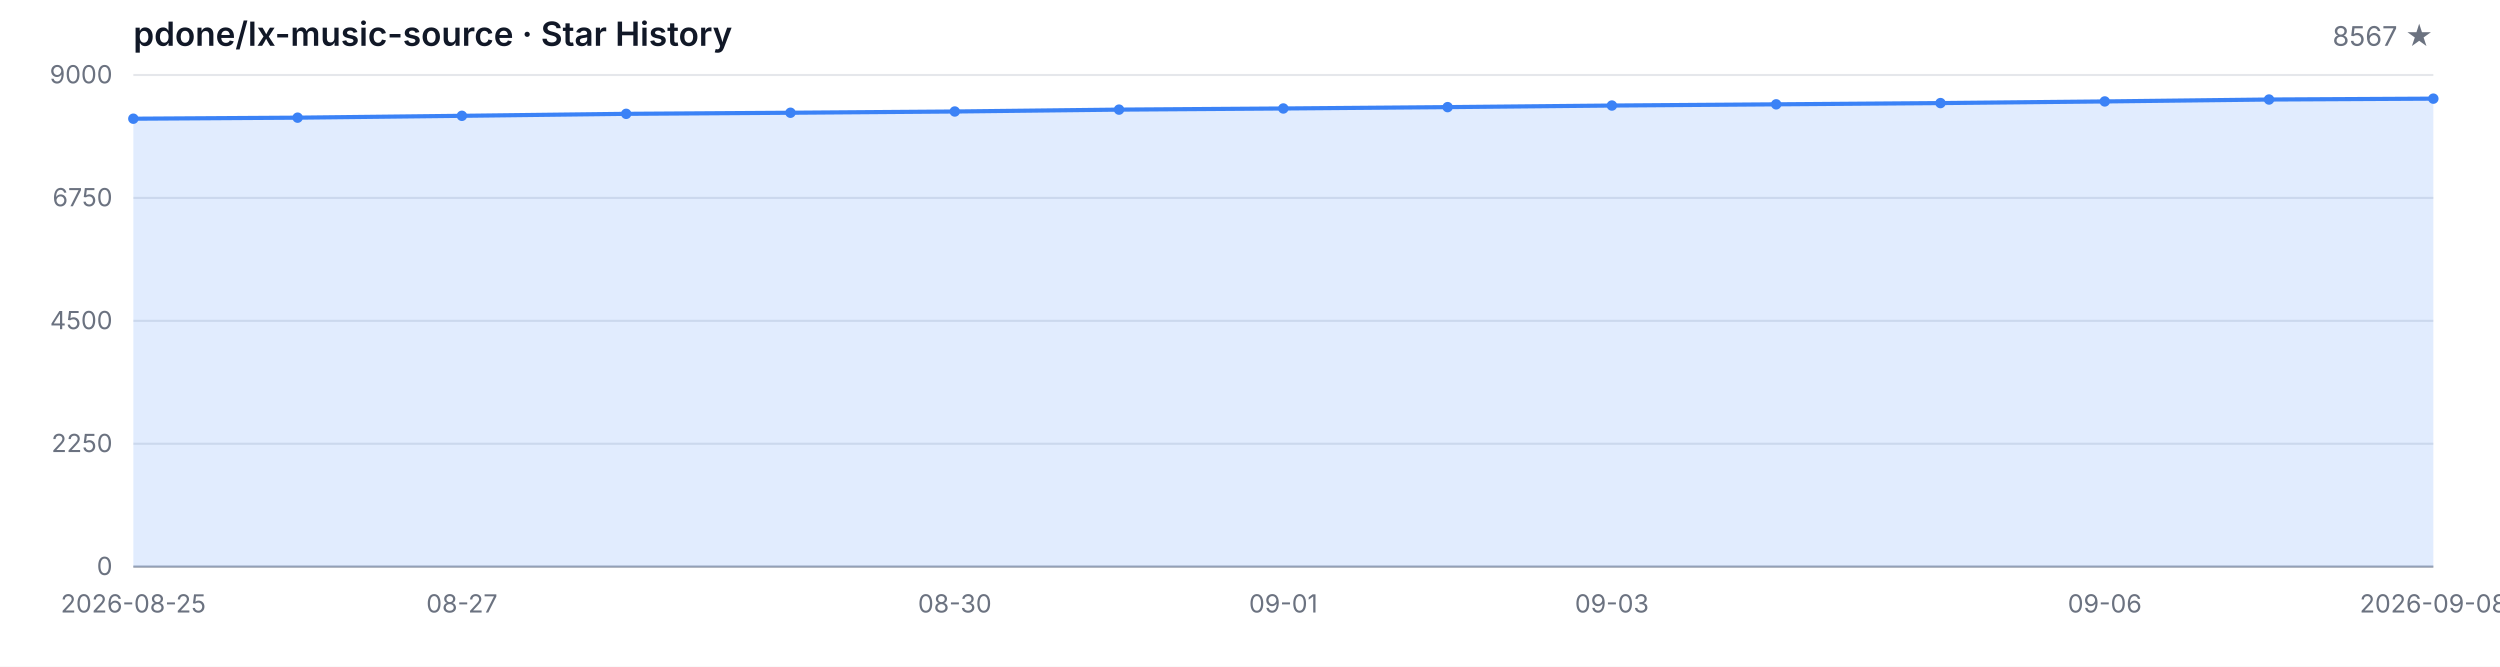
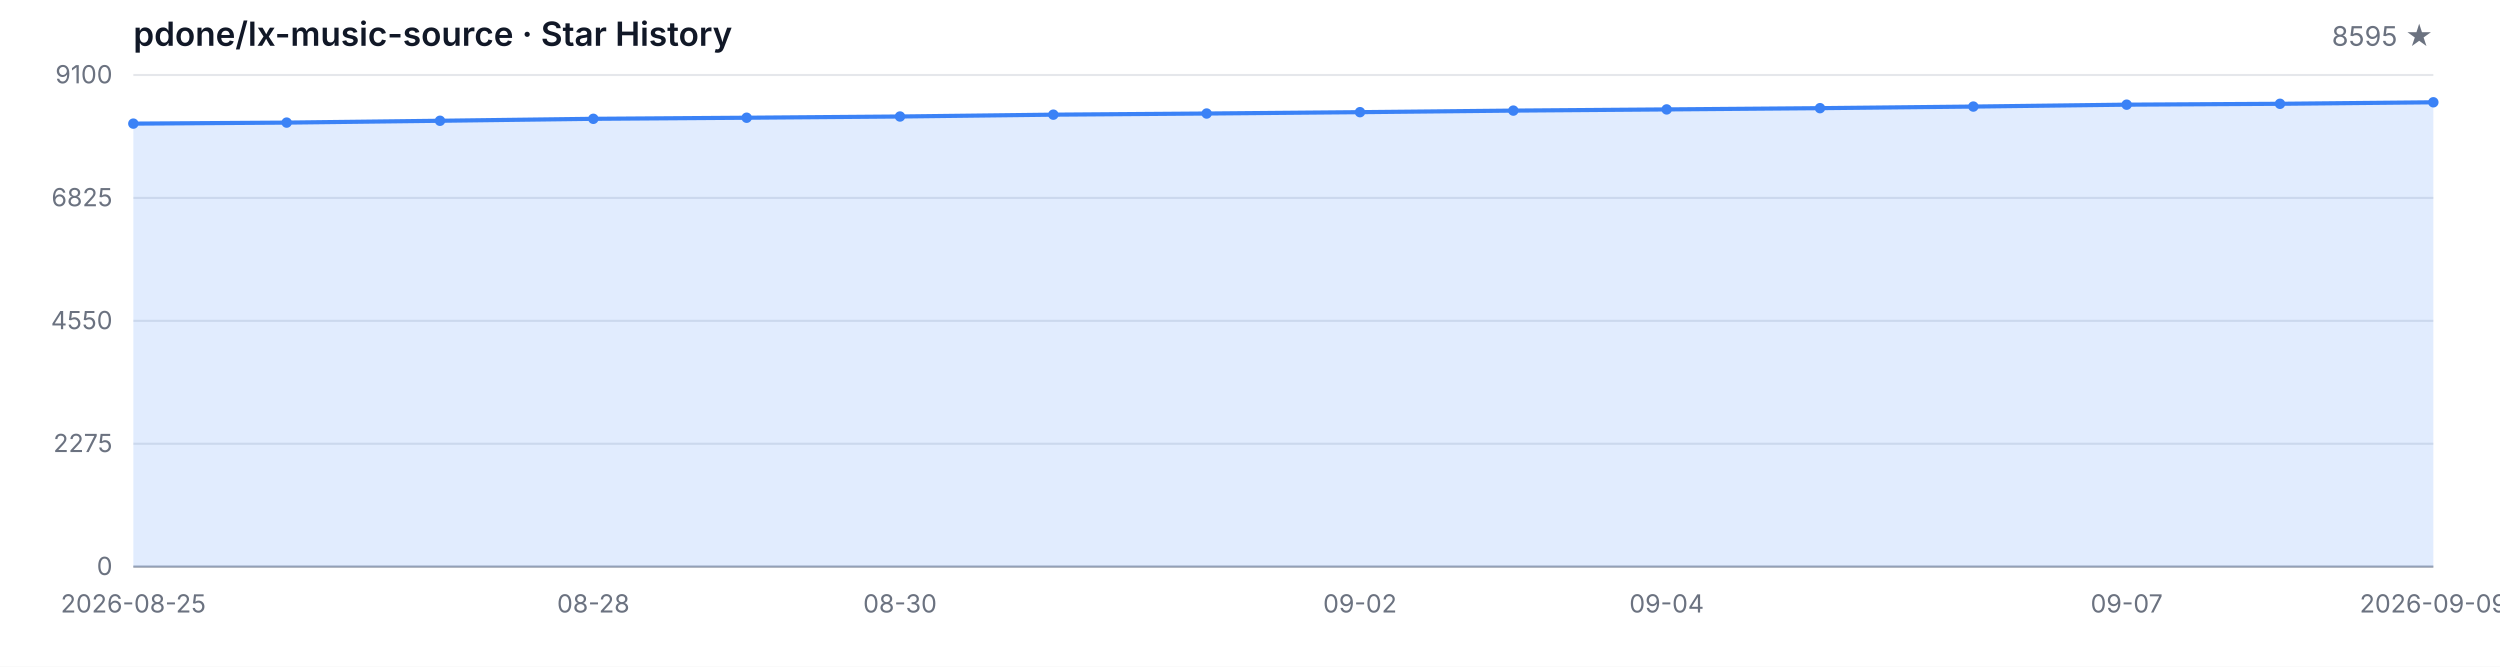
<svg xmlns="http://www.w3.org/2000/svg" width="1200" height="320" viewBox="0 0 1200 320" role="img" aria-label="Star History">
  <style>
  .bg { fill: #ffffff; }
  .grid { stroke: #e5e7eb; stroke-width: 1; }
  .axis { stroke: #9ca3af; stroke-width: 1; }
  .area { fill: rgba(59, 130, 246, 0.15); }
  .line { fill: none; stroke: #3b82f6; stroke-width: 2; stroke-linejoin: round; stroke-linecap: round; }
  .dot { fill: #3b82f6; }
  .tlabel { fill: #6b7280; font-family: -apple-system, BlinkMacSystemFont, 'Segoe UI', sans-serif; font-size: 12px; }
  .title { fill: #111827; font-family: -apple-system, BlinkMacSystemFont, 'Segoe UI', sans-serif; font-size: 16px; font-weight: 600; }
  .subtitle { fill: #6b7280; font-family: -apple-system, BlinkMacSystemFont, 'Segoe UI', sans-serif; font-size: 13px; }
  @media (prefers-color-scheme: dark) {
    .bg { fill: #0d1117; }
    .grid { stroke: #21262d; }
    .axis { stroke: #484f58; }
    .area { fill: rgba(58, 132, 255, 0.18); }
    .line { stroke: #58a6ff; }
    .dot { fill: #58a6ff; }
    .tlabel { fill: #8b949e; }
    .title { fill: #c9d1d9; }
    .subtitle { fill: #8b949e; }
  }
</style>
  <rect class="bg" width="1200" height="320" />
  <text class="title" x="64" y="22">pdone/lx-music-source · Star History</text>
-   <text class="subtitle" x="1168" y="22" text-anchor="end">8567 ★</text>
+   <text class="subtitle" x="1168" y="22" text-anchor="end">8595 ★</text>
  <line class="grid" x1="64" y1="272.00" x2="1168" y2="272.00" />
  <line class="grid" x1="64" y1="213.00" x2="1168" y2="213.00" />
  <line class="grid" x1="64" y1="154.00" x2="1168" y2="154.00" />
  <line class="grid" x1="64" y1="95.00" x2="1168" y2="95.00" />
  <line class="grid" x1="64" y1="36.00" x2="1168" y2="36.00" />
  <text class="tlabel" x="54" y="276.00" text-anchor="end">0</text>
-   <text class="tlabel" x="54" y="217.00" text-anchor="end">2250</text>
-   <text class="tlabel" x="54" y="158.00" text-anchor="end">4500</text>
-   <text class="tlabel" x="54" y="99.00" text-anchor="end">6750</text>
-   <text class="tlabel" x="54" y="40.00" text-anchor="end">9000</text>
+   <text class="tlabel" x="54" y="217.00" text-anchor="end">2275</text>
+   <text class="tlabel" x="54" y="158.00" text-anchor="end">4550</text>
+   <text class="tlabel" x="54" y="99.00" text-anchor="end">6825</text>
+   <text class="tlabel" x="54" y="40.00" text-anchor="end">9100</text>
  <line class="axis" x1="64" y1="272" x2="1168" y2="272" />
-   <path class="area" d="M 64.00 272.00 L 64.00 56.98 L 142.86 56.48 L 221.71 55.59 L 300.57 54.64 L 379.43 54.12 L 458.29 53.52 L 537.14 52.62 L 616.00 52.07 L 694.86 51.42 L 773.71 50.66 L 852.57 50.08 L 931.43 49.48 L 1010.29 48.69 L 1089.14 47.77 L 1168.00 47.35 L 1168.00 272.00 Z" />
-   <path class="line" d="M 64.00 56.98 L 142.86 56.48 L 221.71 55.59 L 300.57 54.64 L 379.43 54.12 L 458.29 53.52 L 537.14 52.62 L 616.00 52.07 L 694.86 51.42 L 773.71 50.66 L 852.57 50.08 L 931.43 49.48 L 1010.29 48.69 L 1089.14 47.77 L 1168.00 47.35" />
-   <circle class="dot" cx="64.00" cy="56.98" r="2.5" />
-   <circle class="dot" cx="142.86" cy="56.48" r="2.5" />
-   <circle class="dot" cx="221.71" cy="55.59" r="2.5" />
-   <circle class="dot" cx="300.57" cy="54.64" r="2.5" />
-   <circle class="dot" cx="379.43" cy="54.12" r="2.5" />
-   <circle class="dot" cx="458.29" cy="53.52" r="2.5" />
-   <circle class="dot" cx="537.14" cy="52.62" r="2.5" />
-   <circle class="dot" cx="616.00" cy="52.07" r="2.5" />
-   <circle class="dot" cx="694.86" cy="51.42" r="2.5" />
-   <circle class="dot" cx="773.71" cy="50.66" r="2.5" />
-   <circle class="dot" cx="852.57" cy="50.08" r="2.5" />
-   <circle class="dot" cx="931.43" cy="49.48" r="2.5" />
-   <circle class="dot" cx="1010.29" cy="48.69" r="2.5" />
-   <circle class="dot" cx="1089.14" cy="47.77" r="2.5" />
-   <circle class="dot" cx="1168.00" cy="47.35" r="2.5" />
+   <path class="area" d="M 64.00 272.00 L 64.00 59.34 L 137.60 58.85 L 211.20 57.97 L 284.80 57.03 L 358.40 56.51 L 432.00 55.92 L 505.60 55.04 L 579.20 54.49 L 652.80 53.84 L 726.40 53.09 L 800.00 52.52 L 873.60 51.92 L 947.20 51.15 L 1020.80 50.24 L 1094.40 49.82 L 1168.00 49.10 L 1168.00 272.00 Z" />
+   <path class="line" d="M 64.00 59.34 L 137.60 58.85 L 211.20 57.97 L 284.80 57.03 L 358.40 56.51 L 432.00 55.92 L 505.60 55.04 L 579.20 54.49 L 652.80 53.84 L 726.40 53.09 L 800.00 52.52 L 873.60 51.92 L 947.20 51.15 L 1020.80 50.24 L 1094.40 49.82 L 1168.00 49.10" />
+   <circle class="dot" cx="64.00" cy="59.34" r="2.5" />
+   <circle class="dot" cx="137.60" cy="58.85" r="2.5" />
+   <circle class="dot" cx="211.20" cy="57.97" r="2.5" />
+   <circle class="dot" cx="284.80" cy="57.03" r="2.5" />
+   <circle class="dot" cx="358.40" cy="56.51" r="2.5" />
+   <circle class="dot" cx="432.00" cy="55.92" r="2.5" />
+   <circle class="dot" cx="505.60" cy="55.04" r="2.5" />
+   <circle class="dot" cx="579.20" cy="54.49" r="2.5" />
+   <circle class="dot" cx="652.80" cy="53.84" r="2.5" />
+   <circle class="dot" cx="726.40" cy="53.09" r="2.5" />
+   <circle class="dot" cx="800.00" cy="52.52" r="2.5" />
+   <circle class="dot" cx="873.60" cy="51.92" r="2.5" />
+   <circle class="dot" cx="947.20" cy="51.15" r="2.5" />
+   <circle class="dot" cx="1020.80" cy="50.24" r="2.5" />
+   <circle class="dot" cx="1094.40" cy="49.82" r="2.5" />
+   <circle class="dot" cx="1168.00" cy="49.10" r="2.5" />
  <text class="tlabel" x="64.00" y="294" text-anchor="middle">2026-08-25</text>
-   <text class="tlabel" x="221.71" y="294" text-anchor="middle">08-27</text>
-   <text class="tlabel" x="458.29" y="294" text-anchor="middle">08-30</text>
-   <text class="tlabel" x="616.00" y="294" text-anchor="middle">09-01</text>
-   <text class="tlabel" x="773.71" y="294" text-anchor="middle">09-03</text>
-   <text class="tlabel" x="1010.29" y="294" text-anchor="middle">09-06</text>
-   <text class="tlabel" x="1168.00" y="294" text-anchor="middle">2026-09-08</text>
+   <text class="tlabel" x="284.80" y="294" text-anchor="middle">08-28</text>
+   <text class="tlabel" x="432.00" y="294" text-anchor="middle">08-30</text>
+   <text class="tlabel" x="652.80" y="294" text-anchor="middle">09-02</text>
+   <text class="tlabel" x="800.00" y="294" text-anchor="middle">09-04</text>
+   <text class="tlabel" x="1020.80" y="294" text-anchor="middle">09-07</text>
+   <text class="tlabel" x="1168.00" y="294" text-anchor="middle">2026-09-09</text>
</svg>
